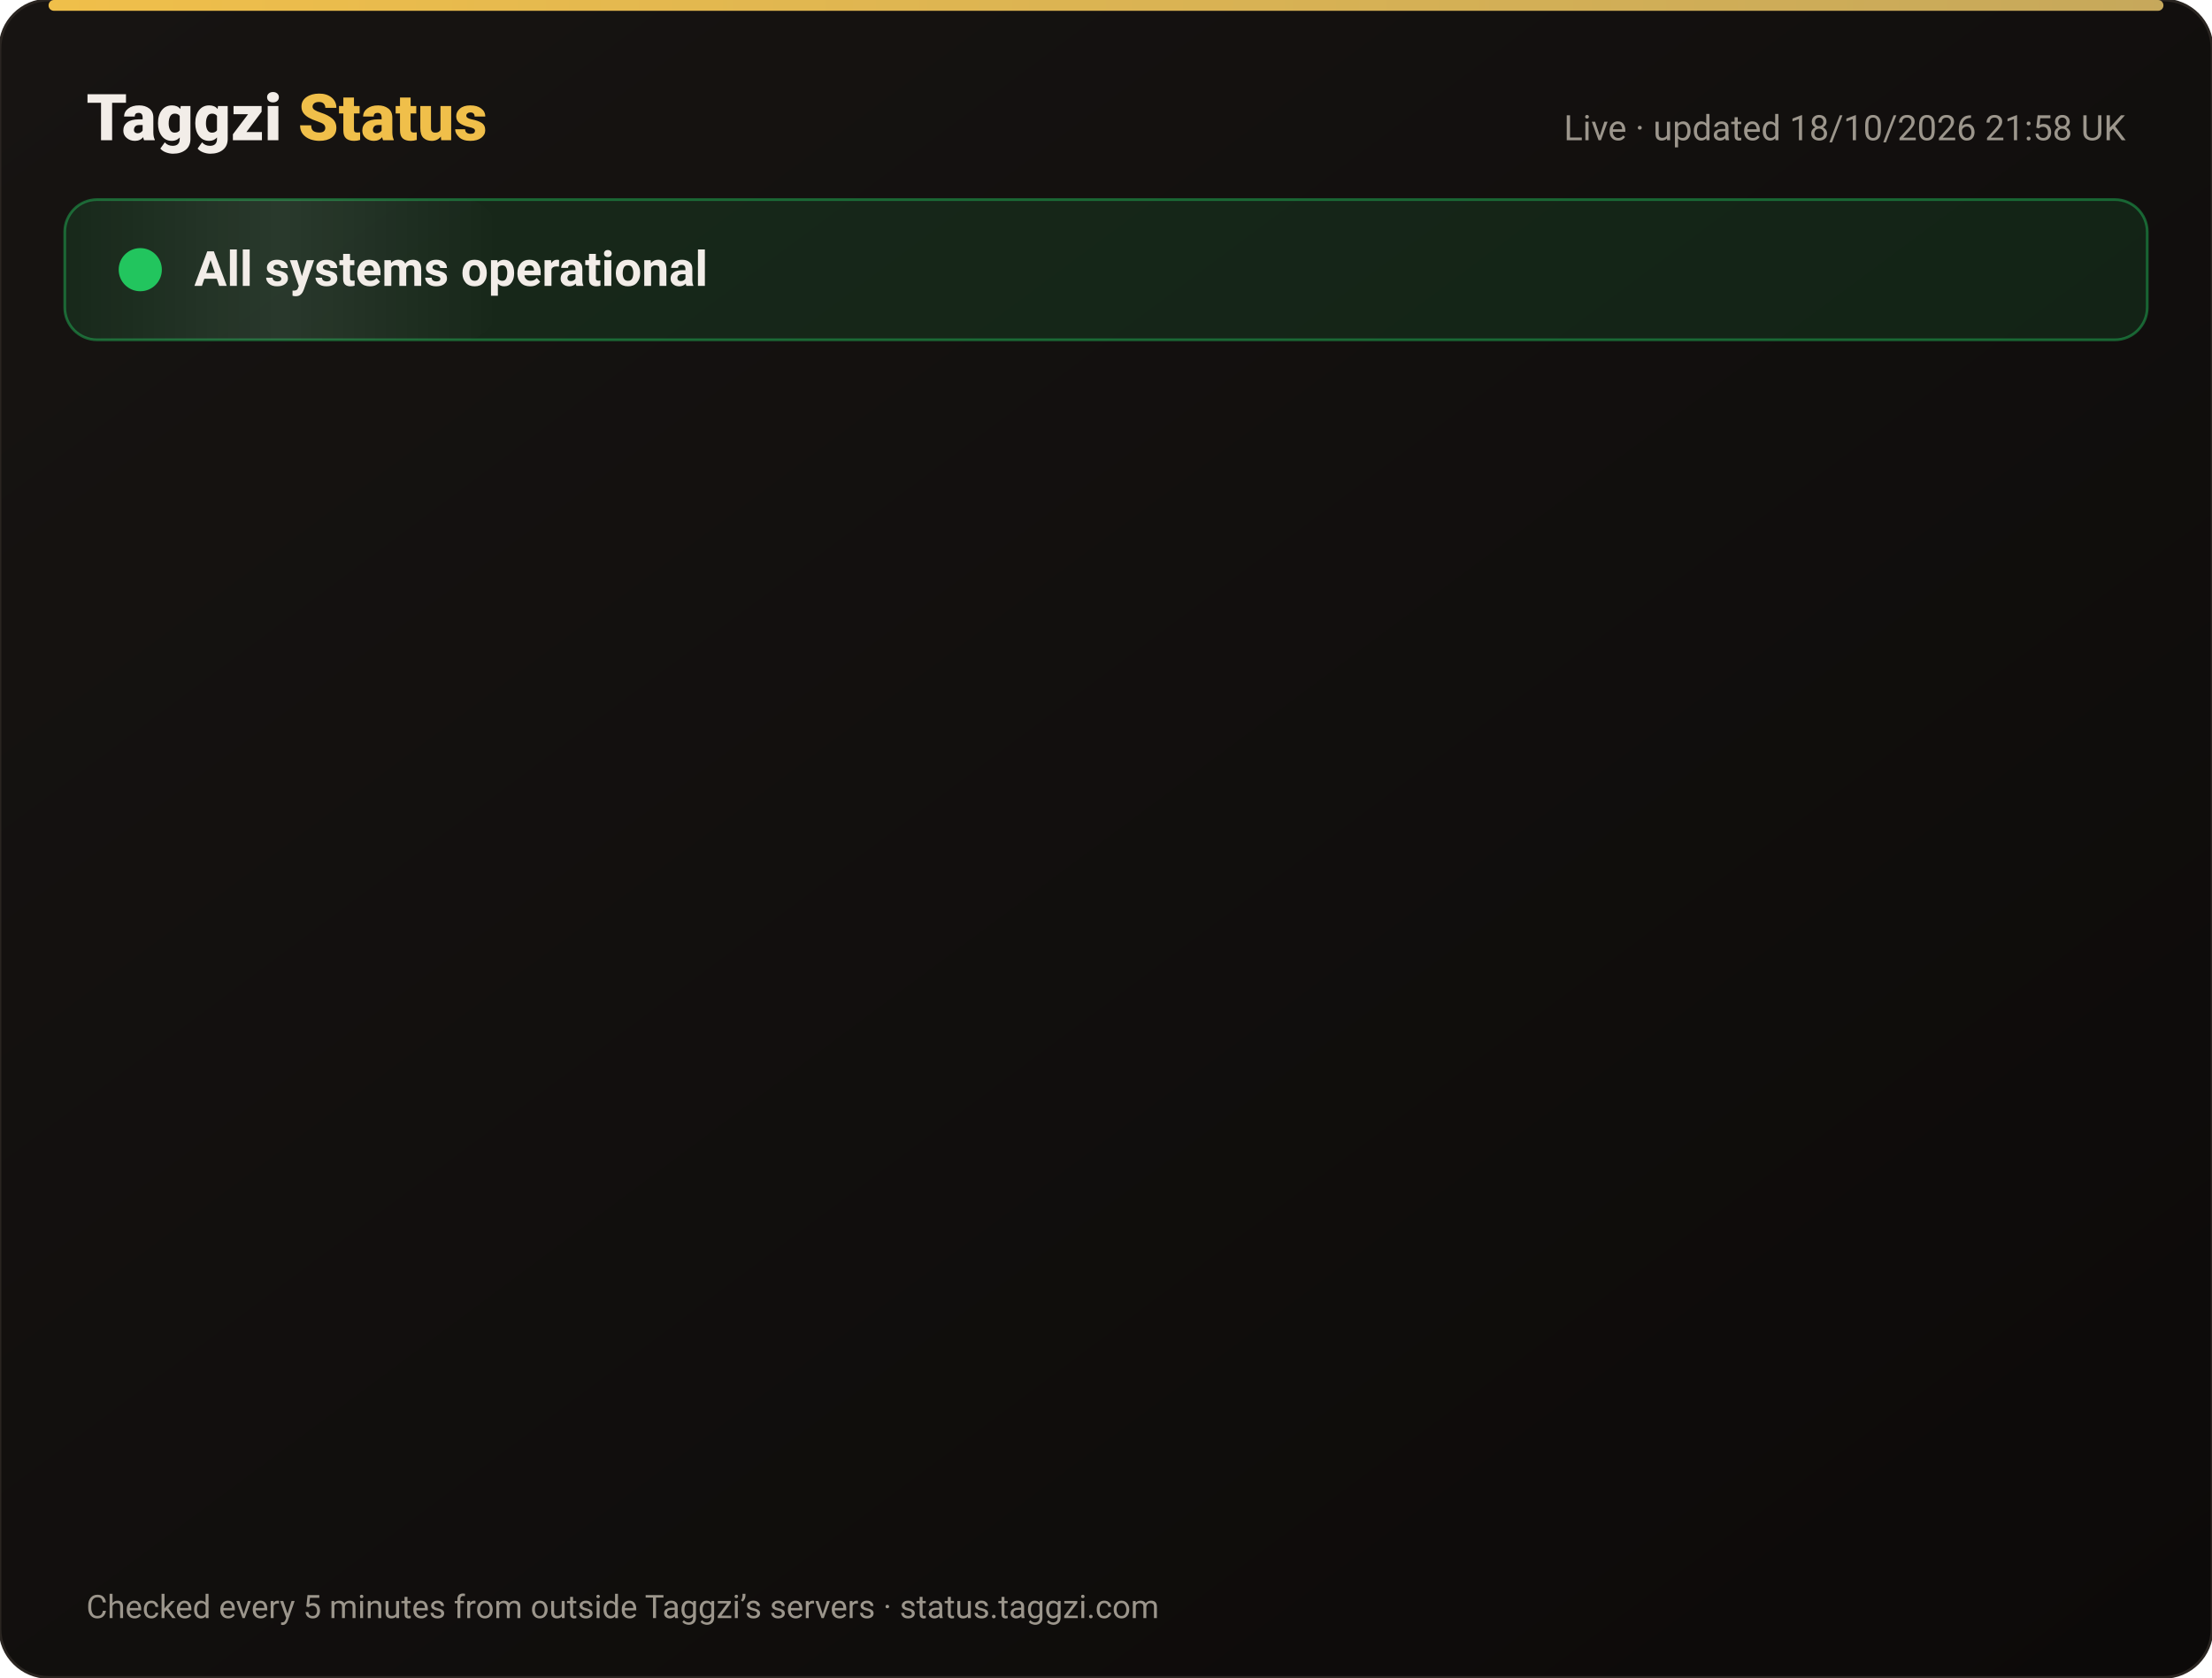
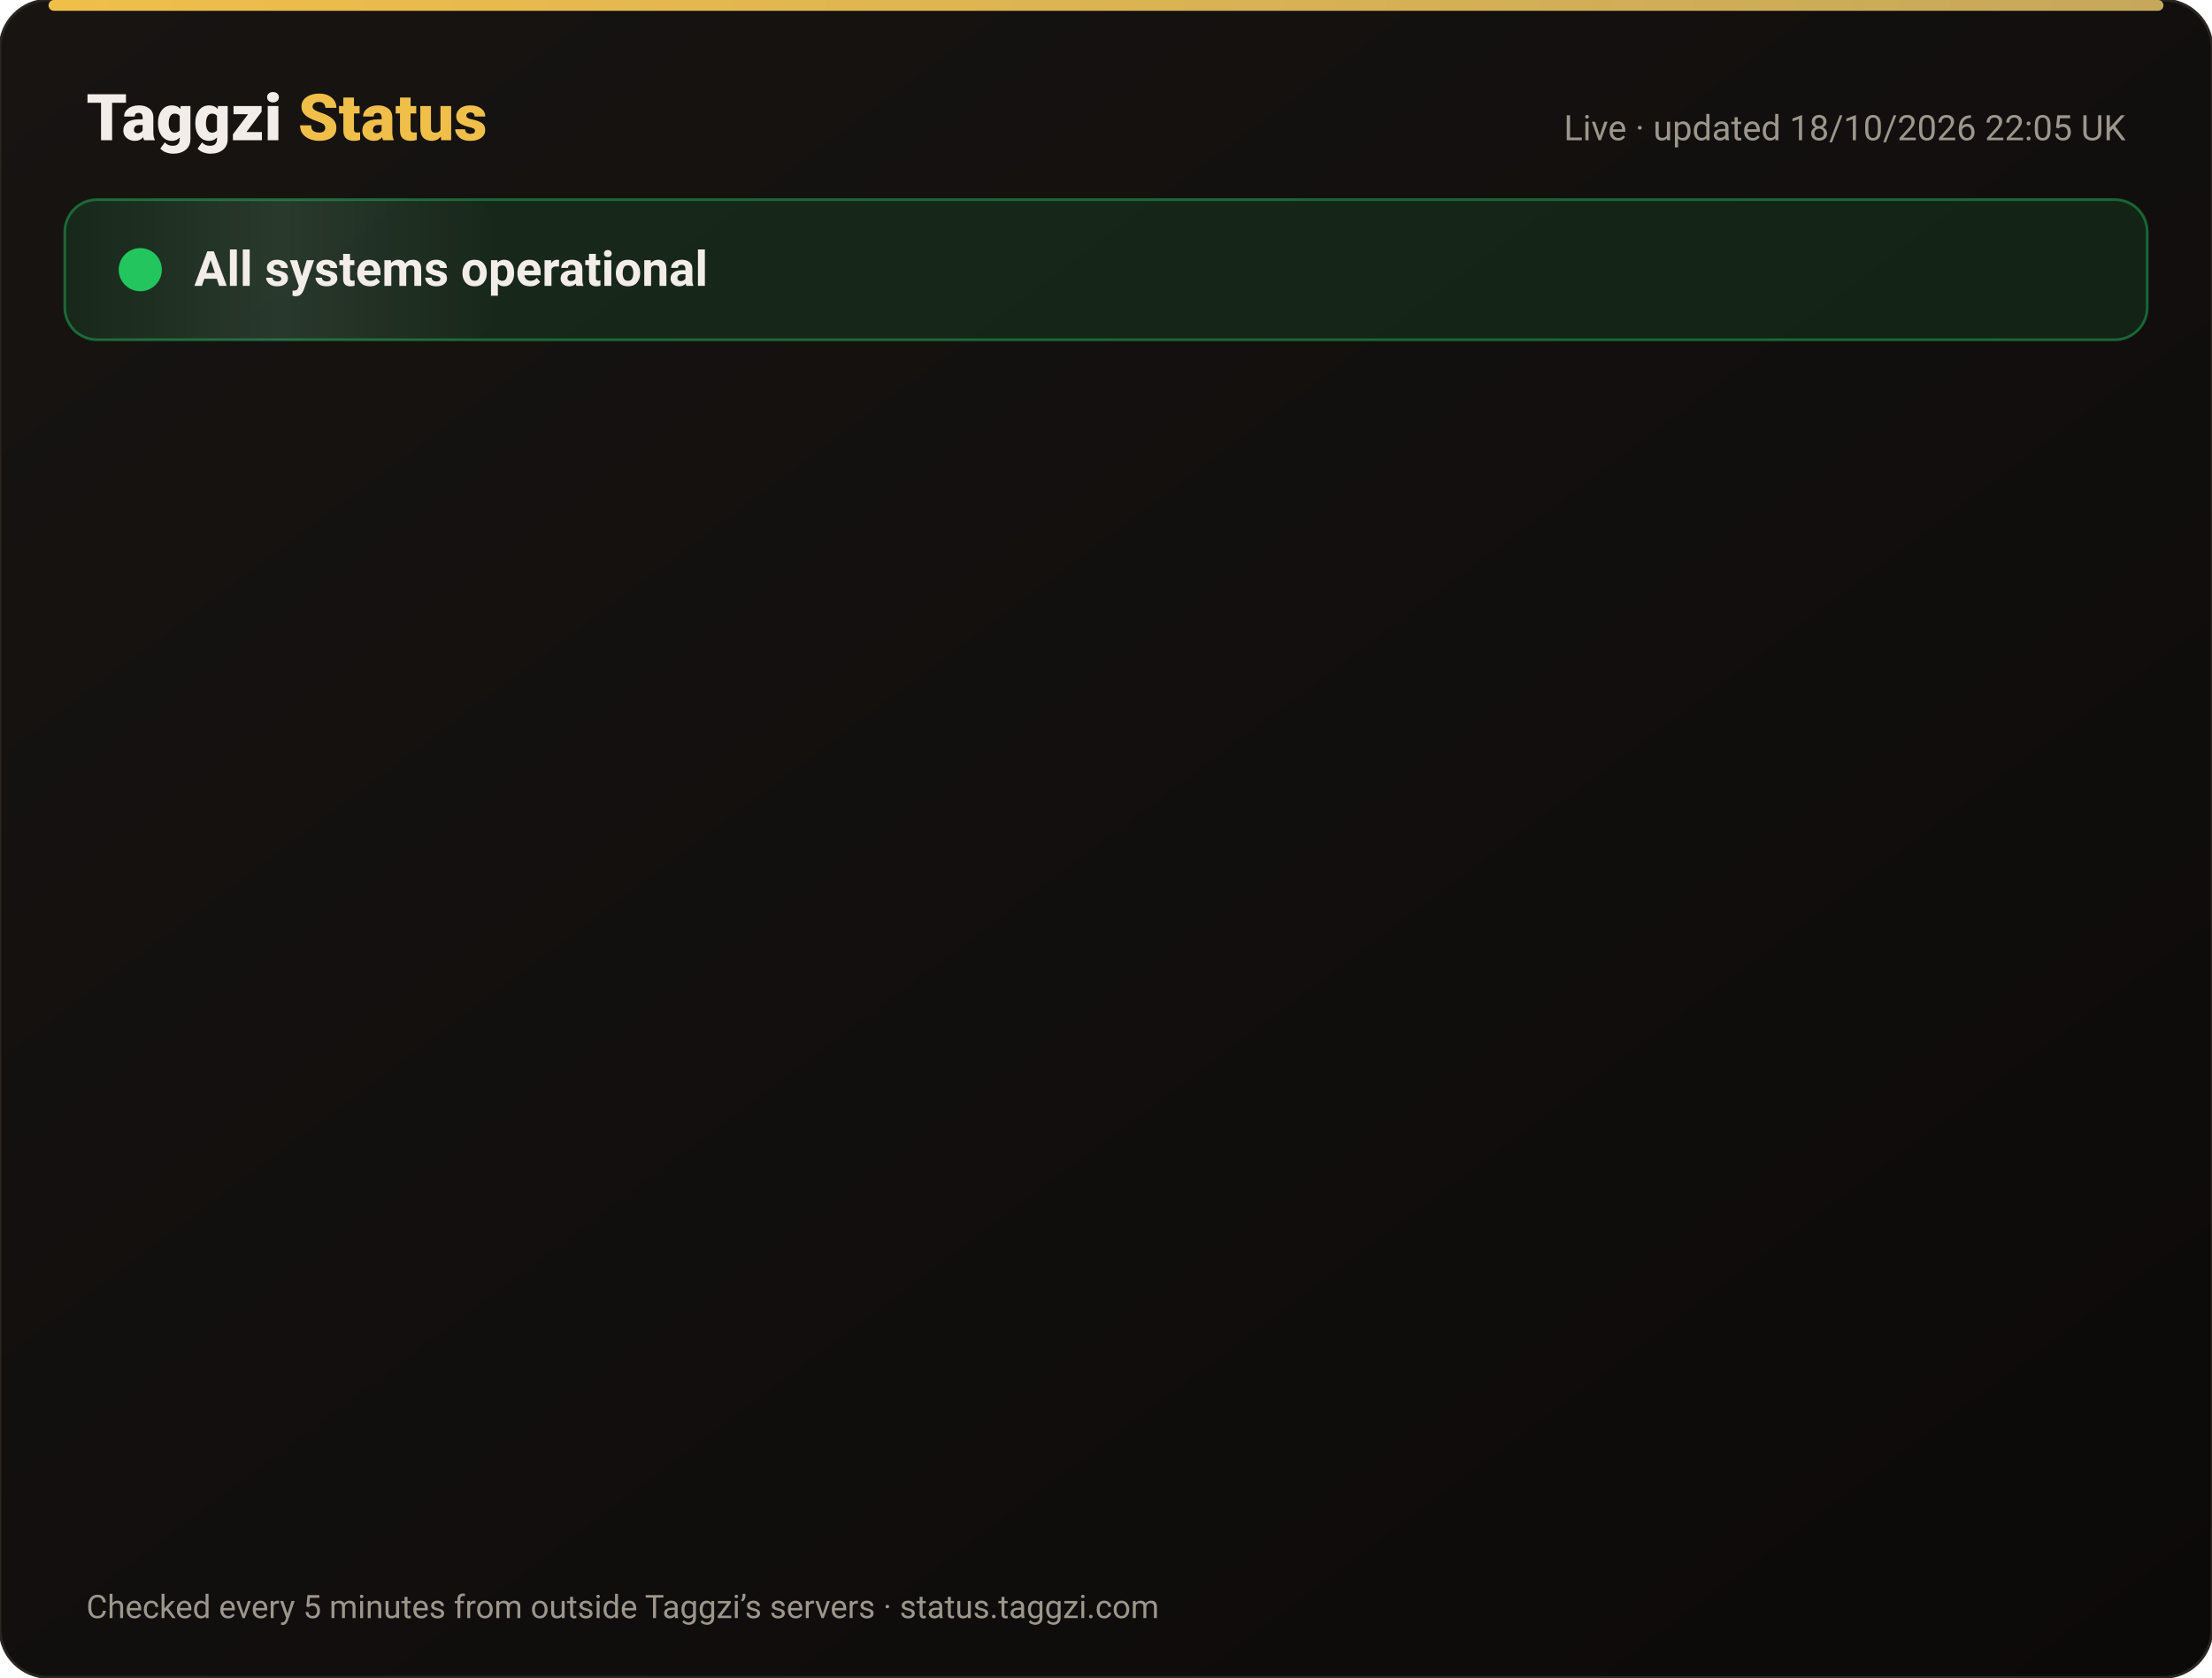
<svg xmlns="http://www.w3.org/2000/svg" width="820" height="622" viewBox="0 0 820 622" font-family="-apple-system,Segoe UI,Roboto,Helvetica,Arial,sans-serif">
  <defs>
    <linearGradient id="bg" x1="0" y1="0" x2="1" y2="1">
      <stop offset="0" stop-color="#171412" />
      <stop offset="1" stop-color="#0C0A09" />
    </linearGradient>
    <linearGradient id="gold" x1="0" x2="1">
      <stop offset="0" stop-color="#F0BF4A" />
      <stop offset="1" stop-color="#c6a85b" />
    </linearGradient>
    <linearGradient id="shine" x1="0" x2="1">
      <stop offset="0" stop-color="#fff" stop-opacity="0" />
      <stop offset=".5" stop-color="#fff" stop-opacity=".08" />
      <stop offset="1" stop-color="#fff" stop-opacity="0" />
    </linearGradient>
  </defs>
  <rect width="820" height="622" rx="18" fill="url(#bg)" stroke="#2a2521" />
  <rect x="18" y="0" width="784" height="4" rx="2" fill="url(#gold)" />
  <text x="32" y="52" font-size="24" font-weight="800" fill="#F2EDE8">Taggzi <tspan fill="#F0BF4A">Status</tspan>
  </text>
-   <text x="788" y="52" font-size="13" fill="#9C968C" text-anchor="end">Live · updated 18/10/2026 21:58 UK</text>
+   <text x="788" y="52" font-size="13" fill="#9C968C" text-anchor="end">Live · updated 18/10/2026 22:05 UK</text>
  <rect x="24" y="74" width="772" height="52" rx="12" fill="#22c55e" fill-opacity=".12" stroke="#22c55e" stroke-opacity=".45" />
  <rect x="24" y="74" width="160" height="52" rx="12" fill="url(#shine)">
    <animate attributeName="x" from="-160" to="820" dur="4s" repeatCount="indefinite" />
  </rect>
  <circle cx="52" cy="100" r="7" fill="#22c55e" />
  <circle cx="52" cy="100" r="7" fill="none" stroke="#22c55e" stroke-width="2">
    <animate attributeName="r" values="7;15;7" dur="2s" repeatCount="indefinite" />
    <animate attributeName="opacity" values=".9;0;.9" dur="2s" repeatCount="indefinite" />
  </circle>
  <text x="72" y="106" font-size="18" font-weight="700" fill="#F2EDE8">All systems operational</text>
  <g opacity="0">
    <animate attributeName="opacity" from="0" to="1" begin="0.00s" dur=".6s" fill="freeze" />
    <line x1="32" y1="188" x2="788" y2="188" stroke="#2a2521" />
    <circle cx="44" cy="166" r="6" fill="#22c55e">
      <animate attributeName="opacity" values="1;.45;1" dur="2.4s" begin="0.00s" repeatCount="indefinite" />
    </circle>
    <text x="62" y="171" font-size="15" font-weight="650" fill="#F2EDE8">Website</text>
    <text x="630" y="171" font-size="13" fill="#9C968C" text-anchor="end">100.00% uptime</text>
    <rect x="648" y="154" width="140" height="24" rx="12" fill="#22c55e" fill-opacity=".14" stroke="#22c55e" stroke-opacity=".5" />
    <text x="718" y="171" font-size="12" font-weight="700" fill="#22c55e" text-anchor="middle">Operational</text>
  </g>
  <g opacity="0">
    <animate attributeName="opacity" from="0" to="1" begin="0.15s" dur=".6s" fill="freeze" />
    <line x1="32" y1="234" x2="788" y2="234" stroke="#2a2521" />
    <circle cx="44" cy="212" r="6" fill="#22c55e">
      <animate attributeName="opacity" values="1;.45;1" dur="2.4s" begin="0.15s" repeatCount="indefinite" />
    </circle>
    <text x="62" y="217" font-size="15" font-weight="650" fill="#F2EDE8">Tag scans</text>
    <text x="630" y="217" font-size="13" fill="#9C968C" text-anchor="end">100.00% uptime</text>
    <rect x="648" y="200" width="140" height="24" rx="12" fill="#22c55e" fill-opacity=".14" stroke="#22c55e" stroke-opacity=".5" />
    <text x="718" y="217" font-size="12" font-weight="700" fill="#22c55e" text-anchor="middle">Operational</text>
  </g>
  <g opacity="0">
    <animate attributeName="opacity" from="0" to="1" begin="0.30s" dur=".6s" fill="freeze" />
    <line x1="32" y1="280" x2="788" y2="280" stroke="#2a2521" />
    <circle cx="44" cy="258" r="6" fill="#22c55e">
      <animate attributeName="opacity" values="1;.45;1" dur="2.4s" begin="0.30s" repeatCount="indefinite" />
    </circle>
    <text x="62" y="263" font-size="15" font-weight="650" fill="#F2EDE8">Manual tag lookup</text>
    <text x="630" y="263" font-size="13" fill="#9C968C" text-anchor="end">100.00% uptime</text>
    <rect x="648" y="246" width="140" height="24" rx="12" fill="#22c55e" fill-opacity=".14" stroke="#22c55e" stroke-opacity=".5" />
    <text x="718" y="263" font-size="12" font-weight="700" fill="#22c55e" text-anchor="middle">Operational</text>
  </g>
  <g opacity="0">
    <animate attributeName="opacity" from="0" to="1" begin="0.45s" dur=".6s" fill="freeze" />
    <line x1="32" y1="326" x2="788" y2="326" stroke="#2a2521" />
    <circle cx="44" cy="304" r="6" fill="#22c55e">
      <animate attributeName="opacity" values="1;.45;1" dur="2.4s" begin="0.45s" repeatCount="indefinite" />
    </circle>
    <text x="62" y="309" font-size="15" font-weight="650" fill="#F2EDE8">App &amp; login</text>
    <text x="630" y="309" font-size="13" fill="#9C968C" text-anchor="end">100.00% uptime</text>
    <rect x="648" y="292" width="140" height="24" rx="12" fill="#22c55e" fill-opacity=".14" stroke="#22c55e" stroke-opacity=".5" />
    <text x="718" y="309" font-size="12" font-weight="700" fill="#22c55e" text-anchor="middle">Operational</text>
  </g>
  <g opacity="0">
    <animate attributeName="opacity" from="0" to="1" begin="0.60s" dur=".6s" fill="freeze" />
    <line x1="32" y1="372" x2="788" y2="372" stroke="#2a2521" />
    <circle cx="44" cy="350" r="6" fill="#22c55e">
      <animate attributeName="opacity" values="1;.45;1" dur="2.4s" begin="0.60s" repeatCount="indefinite" />
    </circle>
    <text x="62" y="355" font-size="15" font-weight="650" fill="#F2EDE8">Community alerts</text>
    <text x="630" y="355" font-size="13" fill="#9C968C" text-anchor="end">100.00% uptime</text>
    <rect x="648" y="338" width="140" height="24" rx="12" fill="#22c55e" fill-opacity=".14" stroke="#22c55e" stroke-opacity=".5" />
    <text x="718" y="355" font-size="12" font-weight="700" fill="#22c55e" text-anchor="middle">Operational</text>
  </g>
  <g opacity="0">
    <animate attributeName="opacity" from="0" to="1" begin="0.75s" dur=".6s" fill="freeze" />
    <line x1="32" y1="418" x2="788" y2="418" stroke="#2a2521" />
    <circle cx="44" cy="396" r="6" fill="#22c55e">
      <animate attributeName="opacity" values="1;.45;1" dur="2.4s" begin="0.75s" repeatCount="indefinite" />
    </circle>
    <text x="62" y="401" font-size="15" font-weight="650" fill="#F2EDE8">Private calling</text>
    <text x="630" y="401" font-size="13" fill="#9C968C" text-anchor="end">100.00% uptime</text>
    <rect x="648" y="384" width="140" height="24" rx="12" fill="#22c55e" fill-opacity=".14" stroke="#22c55e" stroke-opacity=".5" />
    <text x="718" y="401" font-size="12" font-weight="700" fill="#22c55e" text-anchor="middle">Operational</text>
  </g>
  <g opacity="0">
    <animate attributeName="opacity" from="0" to="1" begin="0.90s" dur=".6s" fill="freeze" />
    <line x1="32" y1="464" x2="788" y2="464" stroke="#2a2521" />
    <circle cx="44" cy="442" r="6" fill="#22c55e">
      <animate attributeName="opacity" values="1;.45;1" dur="2.4s" begin="0.90s" repeatCount="indefinite" />
    </circle>
    <text x="62" y="447" font-size="15" font-weight="650" fill="#F2EDE8">Payments</text>
    <text x="630" y="447" font-size="13" fill="#9C968C" text-anchor="end">99.98% uptime</text>
    <rect x="648" y="430" width="140" height="24" rx="12" fill="#22c55e" fill-opacity=".14" stroke="#22c55e" stroke-opacity=".5" />
    <text x="718" y="447" font-size="12" font-weight="700" fill="#22c55e" text-anchor="middle">Operational</text>
  </g>
  <g opacity="0">
    <animate attributeName="opacity" from="0" to="1" begin="1.05s" dur=".6s" fill="freeze" />
    <line x1="32" y1="510" x2="788" y2="510" stroke="#2a2521" />
    <circle cx="44" cy="488" r="6" fill="#22c55e">
      <animate attributeName="opacity" values="1;.45;1" dur="2.4s" begin="1.05s" repeatCount="indefinite" />
    </circle>
    <text x="62" y="493" font-size="15" font-weight="650" fill="#F2EDE8">Email &amp; support</text>
    <text x="630" y="493" font-size="13" fill="#9C968C" text-anchor="end">100.00% uptime</text>
    <rect x="648" y="476" width="140" height="24" rx="12" fill="#22c55e" fill-opacity=".14" stroke="#22c55e" stroke-opacity=".5" />
    <text x="718" y="493" font-size="12" font-weight="700" fill="#22c55e" text-anchor="middle">Operational</text>
  </g>
  <g opacity="0">
    <animate attributeName="opacity" from="0" to="1" begin="1.20s" dur=".6s" fill="freeze" />
    <line x1="32" y1="556" x2="788" y2="556" stroke="#2a2521" />
    <circle cx="44" cy="534" r="6" fill="#22c55e">
      <animate attributeName="opacity" values="1;.45;1" dur="2.4s" begin="1.20s" repeatCount="indefinite" />
    </circle>
    <text x="62" y="539" font-size="15" font-weight="650" fill="#F2EDE8">Secure connection (SSL)</text>
    <text x="630" y="539" font-size="13" fill="#9C968C" text-anchor="end">100.00% uptime</text>
    <rect x="648" y="522" width="140" height="24" rx="12" fill="#22c55e" fill-opacity=".14" stroke="#22c55e" stroke-opacity=".5" />
    <text x="718" y="539" font-size="12" font-weight="700" fill="#22c55e" text-anchor="middle">Operational</text>
  </g>
  <text x="32" y="600" font-size="12" fill="#9C968C">Checked every 5 minutes from outside Taggzi’s servers · status.taggzi.com</text>
</svg>
